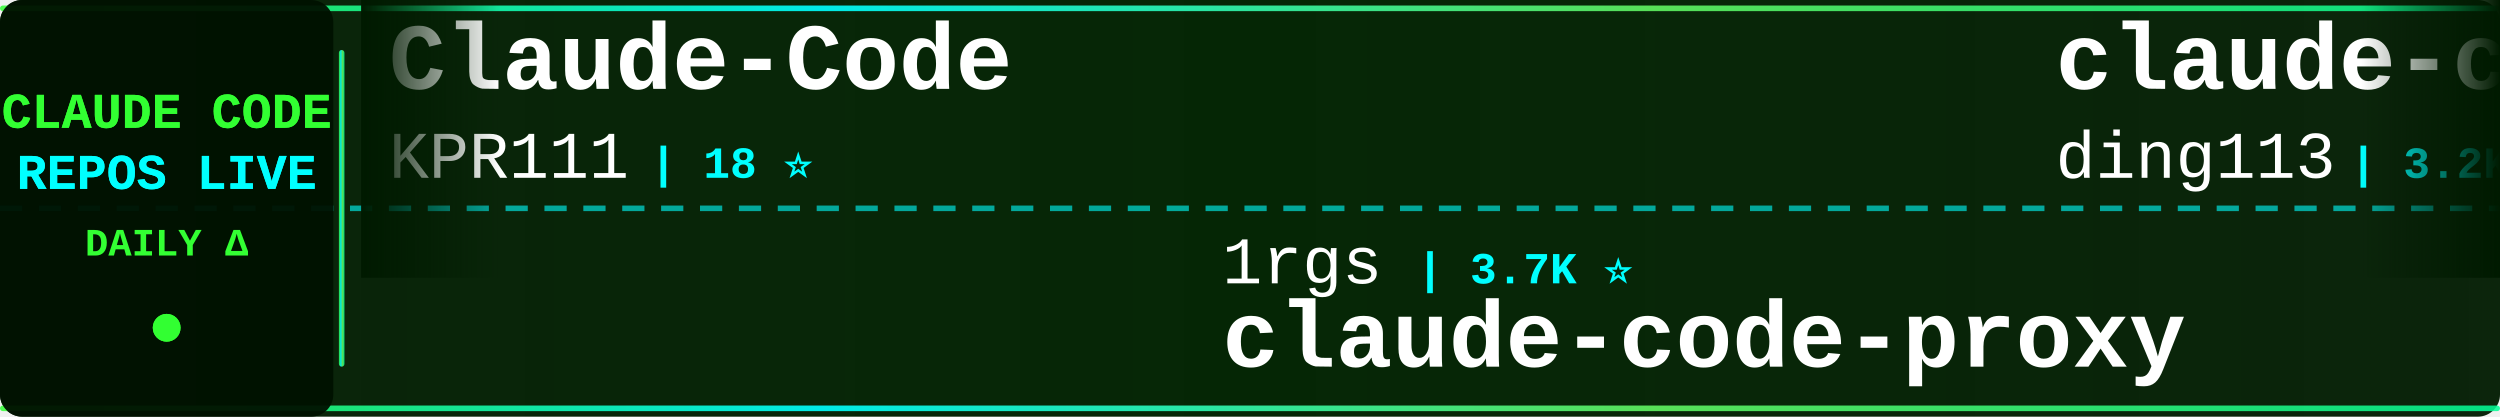
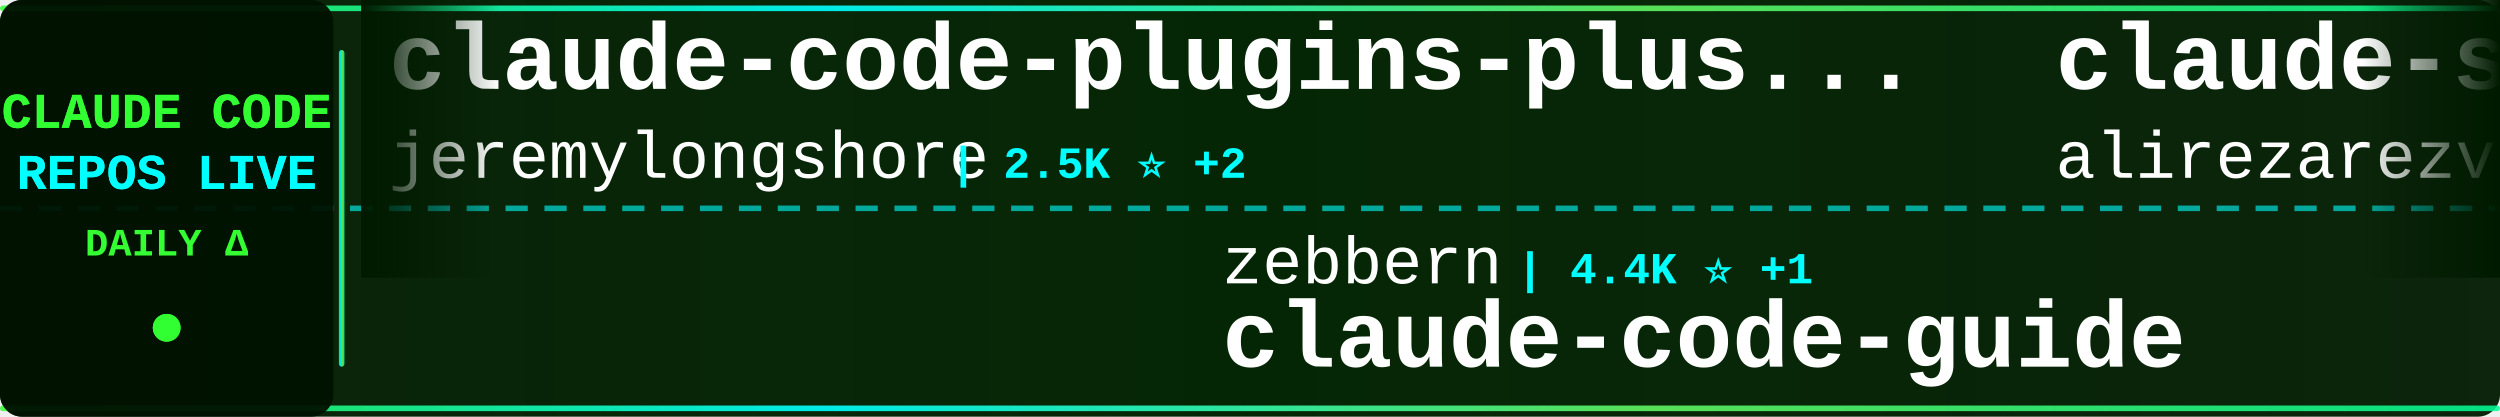
<svg xmlns="http://www.w3.org/2000/svg" width="900" height="150">
  <defs>
    <linearGradient id="tickerBg" x1="0%" y1="0%" x2="100%" y2="0%">
      <stop offset="0%" style="stop-color:#001a00;stop-opacity:0.95" />
      <stop offset="50%" style="stop-color:#002200;stop-opacity:0.98" />
      <stop offset="100%" style="stop-color:#001a00;stop-opacity:0.95" />
    </linearGradient>
    <linearGradient id="borderGrad" x1="0%" y1="0%" x2="100%" y2="0%">
      <stop offset="0%" style="stop-color:#33ff33;stop-opacity:0.85">
        <animate attributeName="stop-opacity" values="0.85;1;0.85" dur="2s" repeatCount="indefinite" />
      </stop>
      <stop offset="33%" style="stop-color:#00ffff;stop-opacity:0.9">
        <animate attributeName="stop-opacity" values="0.9;1;0.9" dur="2.2s" repeatCount="indefinite" />
      </stop>
      <stop offset="66%" style="stop-color:#66ff66;stop-opacity:0.85">
        <animate attributeName="stop-opacity" values="0.85;1;0.85" dur="1.8s" repeatCount="indefinite" />
      </stop>
      <stop offset="100%" style="stop-color:#00ff99;stop-opacity:0.85">
        <animate attributeName="stop-opacity" values="0.85;1;0.85" dur="2s" repeatCount="indefinite" />
      </stop>
    </linearGradient>
    <filter id="textGlow">
      <feGaussianBlur stdDeviation="0.1" result="coloredBlur" />
      <feMerge>
        <feMergeNode in="coloredBlur" />
        <feMergeNode in="SourceGraphic" />
      </feMerge>
    </filter>
    <filter id="metricGlow">
      <feGaussianBlur stdDeviation="0.2" result="coloredBlur" />
      <feMerge>
        <feMergeNode in="coloredBlur" />
        <feMergeNode in="SourceGraphic" />
      </feMerge>
    </filter>
    <linearGradient id="leftFade" x1="0%" y1="0%" x2="100%" y2="0%">
      <stop offset="0%" style="stop-color:#001a00;stop-opacity:1" />
      <stop offset="100%" style="stop-color:#001a00;stop-opacity:0" />
    </linearGradient>
    <linearGradient id="rightFade" x1="0%" y1="0%" x2="100%" y2="0%">
      <stop offset="0%" style="stop-color:#001a00;stop-opacity:0" />
      <stop offset="100%" style="stop-color:#001a00;stop-opacity:1" />
    </linearGradient>
  </defs>
  <rect width="900" height="150" fill="url(#tickerBg)" rx="8" />
  <rect x="0" y="2" width="900" height="2" fill="url(#borderGrad)" rx="1" />
  <rect x="0" y="146" width="900" height="2" fill="url(#borderGrad)" rx="1" />
  <line x1="0" y1="75" x2="900" y2="75" stroke="#00ffff" stroke-width="2" stroke-dasharray="8 6" opacity="0.6" />
  <rect x="0" y="0" width="120" height="150" fill="#001100" opacity="0.95" rx="8" />
  <text x="60" y="46" font-family="'Courier New', monospace" font-size="18" font-weight="bold" fill="#33ff33" text-anchor="middle" filter="url(#textGlow)">
    CLAUDE CODE
  </text>
  <text x="60" y="68" font-family="'Courier New', monospace" font-size="18" font-weight="bold" fill="#00ffff" text-anchor="middle" filter="url(#textGlow)">
    REPOS LIVE
  </text>
  <text x="60" y="92" font-family="'Courier New', monospace" font-size="14" font-weight="bold" fill="#33ff33" text-anchor="middle">
    DAILY Δ
  </text>
  <circle cx="60" cy="118" r="5" fill="#33ff33" filter="url(#metricGlow)">
    <animate attributeName="r" values="4;6;4" dur="1.5s" repeatCount="indefinite" />
    <animate attributeName="opacity" values="0.6;1;0.6" dur="1.5s" repeatCount="indefinite" />
  </circle>
  <rect x="122" y="18" width="2" height="114" fill="url(#borderGrad)" rx="1" />
  <clipPath id="tickerClip">
    <rect x="130" y="0" width="770" height="150" />
  </clipPath>
  <g clip-path="url(#tickerClip)">
    <g id="tickerItems">
      <animateTransform attributeName="transform" attributeType="XML" type="translate" from="0 0" to="-3000 0" dur="54s" repeatCount="indefinite" />
      <g transform="translate(0, 0)">
-         <text x="140" y="32" font-family="'Courier New', monospace" font-size="34" font-weight="bold" fill="#ffffff">Claude-Code</text>
-         <text x="140" y="64" font-family="'Courier New', monospace" font-size="24" font-weight="normal" fill="#ffffff" opacity="1.0">KPR111</text>
-         <text x="234" y="64" font-family="'Courier New', monospace" font-size="16" font-weight="bold" fill="#00ffff"> | 18 ⭐</text>
+         <text x="140" y="32" font-family="'Courier New', monospace" font-size="34" font-weight="bold" fill="#ffffff">claude-code-plugins-plus...</text>
+         <text x="140" y="64" font-family="'Courier New', monospace" font-size="24" font-weight="normal" fill="#ffffff" opacity="1.0">jeremylongshore</text>
+         <text x="342" y="64" font-family="'Courier New', monospace" font-size="16" font-weight="bold" fill="#00ffff"> | 2.5K ⭐ +2</text>
      </g>
      <g transform="translate(300, 0)">
-         <text x="140" y="102" font-family="'Courier New', monospace" font-size="24" font-weight="normal" fill="#ffffff" opacity="1.0">1rgs</text>
-         <text x="210" y="102" font-family="'Courier New', monospace" font-size="16" font-weight="bold" fill="#00ffff"> | 3.7K ⭐</text>
-         <text x="140" y="132" font-family="'Courier New', monospace" font-size="34" font-weight="bold" fill="#ffffff">claude-code-proxy</text>
+         <text x="140" y="102" font-family="'Courier New', monospace" font-size="24" font-weight="normal" fill="#ffffff" opacity="1.0">zebbern</text>
+         <text x="246" y="102" font-family="'Courier New', monospace" font-size="16" font-weight="bold" fill="#00ffff"> | 4.4K ⭐ +1</text>
+         <text x="140" y="132" font-family="'Courier New', monospace" font-size="34" font-weight="bold" fill="#ffffff">claude-code-guide</text>
      </g>
      <g transform="translate(600, 0)">
-         <text x="140" y="32" font-family="'Courier New', monospace" font-size="34" font-weight="bold" fill="#ffffff">claude-code-hub</text>
-         <text x="140" y="64" font-family="'Courier New', monospace" font-size="24" font-weight="normal" fill="#ffffff" opacity="1.0">ding113</text>
-         <text x="246" y="64" font-family="'Courier New', monospace" font-size="16" font-weight="bold" fill="#00ffff"> | 3.2K ⭐ +1</text>
+         <text x="140" y="32" font-family="'Courier New', monospace" font-size="34" font-weight="bold" fill="#ffffff">claude-skills</text>
+         <text x="140" y="64" font-family="'Courier New', monospace" font-size="24" font-weight="normal" fill="#ffffff" opacity="1.0">alirezarezvani</text>
+         <text x="330" y="64" font-family="'Courier New', monospace" font-size="16" font-weight="bold" fill="#00ffff"> | 20.2K ⭐ +341</text>
      </g>
      <g transform="translate(900, 0)">
-         <text x="140" y="102" font-family="'Courier New', monospace" font-size="24" font-weight="normal" fill="#ffffff" opacity="1.0">Yeachan-Heo</text>
-         <text x="294" y="102" font-family="'Courier New', monospace" font-size="16" font-weight="bold" fill="#00ffff"> | 37.4K ⭐ +36</text>
-         <text x="140" y="132" font-family="'Courier New', monospace" font-size="34" font-weight="bold" fill="#ffffff">oh-my-claudecode</text>
+         <text x="140" y="102" font-family="'Courier New', monospace" font-size="24" font-weight="normal" fill="#ffffff" opacity="1.0">Maciek-roboblog</text>
+         <text x="342" y="102" font-family="'Courier New', monospace" font-size="16" font-weight="bold" fill="#00ffff"> | 8.4K ⭐ +10</text>
+         <text x="140" y="132" font-family="'Courier New', monospace" font-size="34" font-weight="bold" fill="#ffffff">Claude-Code-Usage-Monito...</text>
      </g>
      <g transform="translate(1200, 0)">
-         <text x="140" y="32" font-family="'Courier New', monospace" font-size="34" font-weight="bold" fill="#ffffff">claude-code-source-code-...</text>
-         <text x="140" y="64" font-family="'Courier New', monospace" font-size="24" font-weight="normal" fill="#ffffff" opacity="1.0">ghuntley</text>
-         <text x="258" y="64" font-family="'Courier New', monospace" font-size="16" font-weight="bold" fill="#00ffff"> | 986 ⭐</text>
+         <text x="140" y="32" font-family="'Courier New', monospace" font-size="34" font-weight="bold" fill="#ffffff">awesome-claude-code-suba...</text>
+         <text x="140" y="64" font-family="'Courier New', monospace" font-size="24" font-weight="normal" fill="#ffffff" opacity="1.0">VoltAgent</text>
+         <text x="270" y="64" font-family="'Courier New', monospace" font-size="16" font-weight="bold" fill="#00ffff"> | 22.9K ⭐ +65</text>
      </g>
      <g transform="translate(1500, 0)">
-         <text x="140" y="102" font-family="'Courier New', monospace" font-size="24" font-weight="normal" fill="#ffffff" opacity="1.0">wanshuiyin</text>
-         <text x="282" y="102" font-family="'Courier New', monospace" font-size="16" font-weight="bold" fill="#00ffff"> | 13.0K ⭐ +24</text>
-         <text x="140" y="132" font-family="'Courier New', monospace" font-size="34" font-weight="bold" fill="#ffffff">Auto-claude-code-researc...</text>
+         <text x="140" y="102" font-family="'Courier New', monospace" font-size="24" font-weight="normal" fill="#ffffff" opacity="1.0">lintsinghua</text>
+         <text x="294" y="102" font-family="'Courier New', monospace" font-size="16" font-weight="bold" fill="#00ffff"> | 3.9K ⭐ +6</text>
+         <text x="140" y="132" font-family="'Courier New', monospace" font-size="34" font-weight="bold" fill="#ffffff">claude-code-book</text>
      </g>
      <g transform="translate(1800, 0)">
-         <text x="140" y="32" font-family="'Courier New', monospace" font-size="34" font-weight="bold" fill="#ffffff">claude-code-harness</text>
-         <text x="140" y="64" font-family="'Courier New', monospace" font-size="24" font-weight="normal" fill="#ffffff" opacity="1.0">Chachamaru127</text>
-         <text x="318" y="64" font-family="'Courier New', monospace" font-size="16" font-weight="bold" fill="#00ffff"> | 2.9K ⭐ +8</text>
+         <text x="140" y="32" font-family="'Courier New', monospace" font-size="34" font-weight="bold" fill="#ffffff">claude-code-my-workflow</text>
+         <text x="140" y="64" font-family="'Courier New', monospace" font-size="24" font-weight="normal" fill="#ffffff" opacity="1.0">pedrohcgs</text>
+         <text x="270" y="64" font-family="'Courier New', monospace" font-size="16" font-weight="bold" fill="#00ffff"> | 1.4K ⭐ +9</text>
      </g>
      <g transform="translate(2100, 0)">
-         <text x="140" y="102" font-family="'Courier New', monospace" font-size="24" font-weight="normal" fill="#ffffff" opacity="1.0">liuup</text>
-         <text x="222" y="102" font-family="'Courier New', monospace" font-size="16" font-weight="bold" fill="#00ffff"> | 3.4K ⭐ +13</text>
-         <text x="140" y="132" font-family="'Courier New', monospace" font-size="34" font-weight="bold" fill="#ffffff">claude-code-analysis</text>
+         <text x="140" y="102" font-family="'Courier New', monospace" font-size="24" font-weight="normal" fill="#ffffff" opacity="1.0">krusemediallc</text>
+         <text x="318" y="102" font-family="'Courier New', monospace" font-size="16" font-weight="bold" fill="#00ffff"> | 962 ⭐ +12</text>
+         <text x="140" y="132" font-family="'Courier New', monospace" font-size="34" font-weight="bold" fill="#ffffff">arcads-claude-code</text>
      </g>
      <g transform="translate(2400, 0)">
-         <text x="140" y="32" font-family="'Courier New', monospace" font-size="34" font-weight="bold" fill="#ffffff">claude-coder</text>
-         <text x="140" y="64" font-family="'Courier New', monospace" font-size="24" font-weight="normal" fill="#ffffff" opacity="1.0">kodu-ai</text>
-         <text x="246" y="64" font-family="'Courier New', monospace" font-size="16" font-weight="bold" fill="#00ffff"> | 5.3K ⭐ +1</text>
+         <text x="140" y="32" font-family="'Courier New', monospace" font-size="34" font-weight="bold" fill="#ffffff">claude-code-security-rev...</text>
+         <text x="140" y="64" font-family="'Courier New', monospace" font-size="24" font-weight="normal" fill="#ffffff" opacity="1.0">anthropics</text>
+         <text x="282" y="64" font-family="'Courier New', monospace" font-size="16" font-weight="bold" fill="#00ffff"> | 5.5K ⭐ +8</text>
      </g>
      <g transform="translate(2700, 0)">
-         <text x="140" y="102" font-family="'Courier New', monospace" font-size="24" font-weight="normal" fill="#ffffff" opacity="1.0">edmund-io</text>
-         <text x="270" y="102" font-family="'Courier New', monospace" font-size="16" font-weight="bold" fill="#00ffff"> | 1.5K ⭐ +1</text>
-         <text x="140" y="132" font-family="'Courier New', monospace" font-size="34" font-weight="bold" fill="#ffffff">edmunds-claude-code</text>
+         <text x="140" y="102" font-family="'Courier New', monospace" font-size="24" font-weight="normal" fill="#ffffff" opacity="1.0">Windy3f3f3f3f</text>
+         <text x="318" y="102" font-family="'Courier New', monospace" font-size="16" font-weight="bold" fill="#00ffff"> | 3.0K ⭐ +19</text>
+         <text x="140" y="132" font-family="'Courier New', monospace" font-size="34" font-weight="bold" fill="#ffffff">how-claude-code-works</text>
      </g>
      <g transform="translate(3000, 0)">
-         <text x="140" y="32" font-family="'Courier New', monospace" font-size="34" font-weight="bold" fill="#ffffff">Claude-Code</text>
-         <text x="140" y="64" font-family="'Courier New', monospace" font-size="24" font-weight="normal" fill="#ffffff" opacity="1.0">KPR111</text>
-         <text x="234" y="64" font-family="'Courier New', monospace" font-size="16" font-weight="bold" fill="#00ffff"> | 18 ⭐</text>
+         <text x="140" y="32" font-family="'Courier New', monospace" font-size="34" font-weight="bold" fill="#ffffff">claude-code-plugins-plus...</text>
+         <text x="140" y="64" font-family="'Courier New', monospace" font-size="24" font-weight="normal" fill="#ffffff" opacity="1.0">jeremylongshore</text>
+         <text x="342" y="64" font-family="'Courier New', monospace" font-size="16" font-weight="bold" fill="#00ffff"> | 2.5K ⭐ +2</text>
      </g>
      <g transform="translate(3300, 0)">
-         <text x="140" y="102" font-family="'Courier New', monospace" font-size="24" font-weight="normal" fill="#ffffff" opacity="1.0">1rgs</text>
-         <text x="210" y="102" font-family="'Courier New', monospace" font-size="16" font-weight="bold" fill="#00ffff"> | 3.7K ⭐</text>
-         <text x="140" y="132" font-family="'Courier New', monospace" font-size="34" font-weight="bold" fill="#ffffff">claude-code-proxy</text>
+         <text x="140" y="102" font-family="'Courier New', monospace" font-size="24" font-weight="normal" fill="#ffffff" opacity="1.0">zebbern</text>
+         <text x="246" y="102" font-family="'Courier New', monospace" font-size="16" font-weight="bold" fill="#00ffff"> | 4.4K ⭐ +1</text>
+         <text x="140" y="132" font-family="'Courier New', monospace" font-size="34" font-weight="bold" fill="#ffffff">claude-code-guide</text>
      </g>
      <g transform="translate(3600, 0)">
-         <text x="140" y="32" font-family="'Courier New', monospace" font-size="34" font-weight="bold" fill="#ffffff">claude-code-hub</text>
-         <text x="140" y="64" font-family="'Courier New', monospace" font-size="24" font-weight="normal" fill="#ffffff" opacity="1.0">ding113</text>
-         <text x="246" y="64" font-family="'Courier New', monospace" font-size="16" font-weight="bold" fill="#00ffff"> | 3.2K ⭐ +1</text>
+         <text x="140" y="32" font-family="'Courier New', monospace" font-size="34" font-weight="bold" fill="#ffffff">claude-skills</text>
+         <text x="140" y="64" font-family="'Courier New', monospace" font-size="24" font-weight="normal" fill="#ffffff" opacity="1.0">alirezarezvani</text>
+         <text x="330" y="64" font-family="'Courier New', monospace" font-size="16" font-weight="bold" fill="#00ffff"> | 20.2K ⭐ +341</text>
      </g>
      <g transform="translate(3900, 0)">
-         <text x="140" y="102" font-family="'Courier New', monospace" font-size="24" font-weight="normal" fill="#ffffff" opacity="1.0">Yeachan-Heo</text>
-         <text x="294" y="102" font-family="'Courier New', monospace" font-size="16" font-weight="bold" fill="#00ffff"> | 37.4K ⭐ +36</text>
-         <text x="140" y="132" font-family="'Courier New', monospace" font-size="34" font-weight="bold" fill="#ffffff">oh-my-claudecode</text>
+         <text x="140" y="102" font-family="'Courier New', monospace" font-size="24" font-weight="normal" fill="#ffffff" opacity="1.0">Maciek-roboblog</text>
+         <text x="342" y="102" font-family="'Courier New', monospace" font-size="16" font-weight="bold" fill="#00ffff"> | 8.4K ⭐ +10</text>
+         <text x="140" y="132" font-family="'Courier New', monospace" font-size="34" font-weight="bold" fill="#ffffff">Claude-Code-Usage-Monito...</text>
      </g>
    </g>
  </g>
  <rect x="130" y="0" width="50" height="100" fill="url(#leftFade)" />
  <rect x="850" y="0" width="50" height="100" fill="url(#rightFade)" />
</svg>
